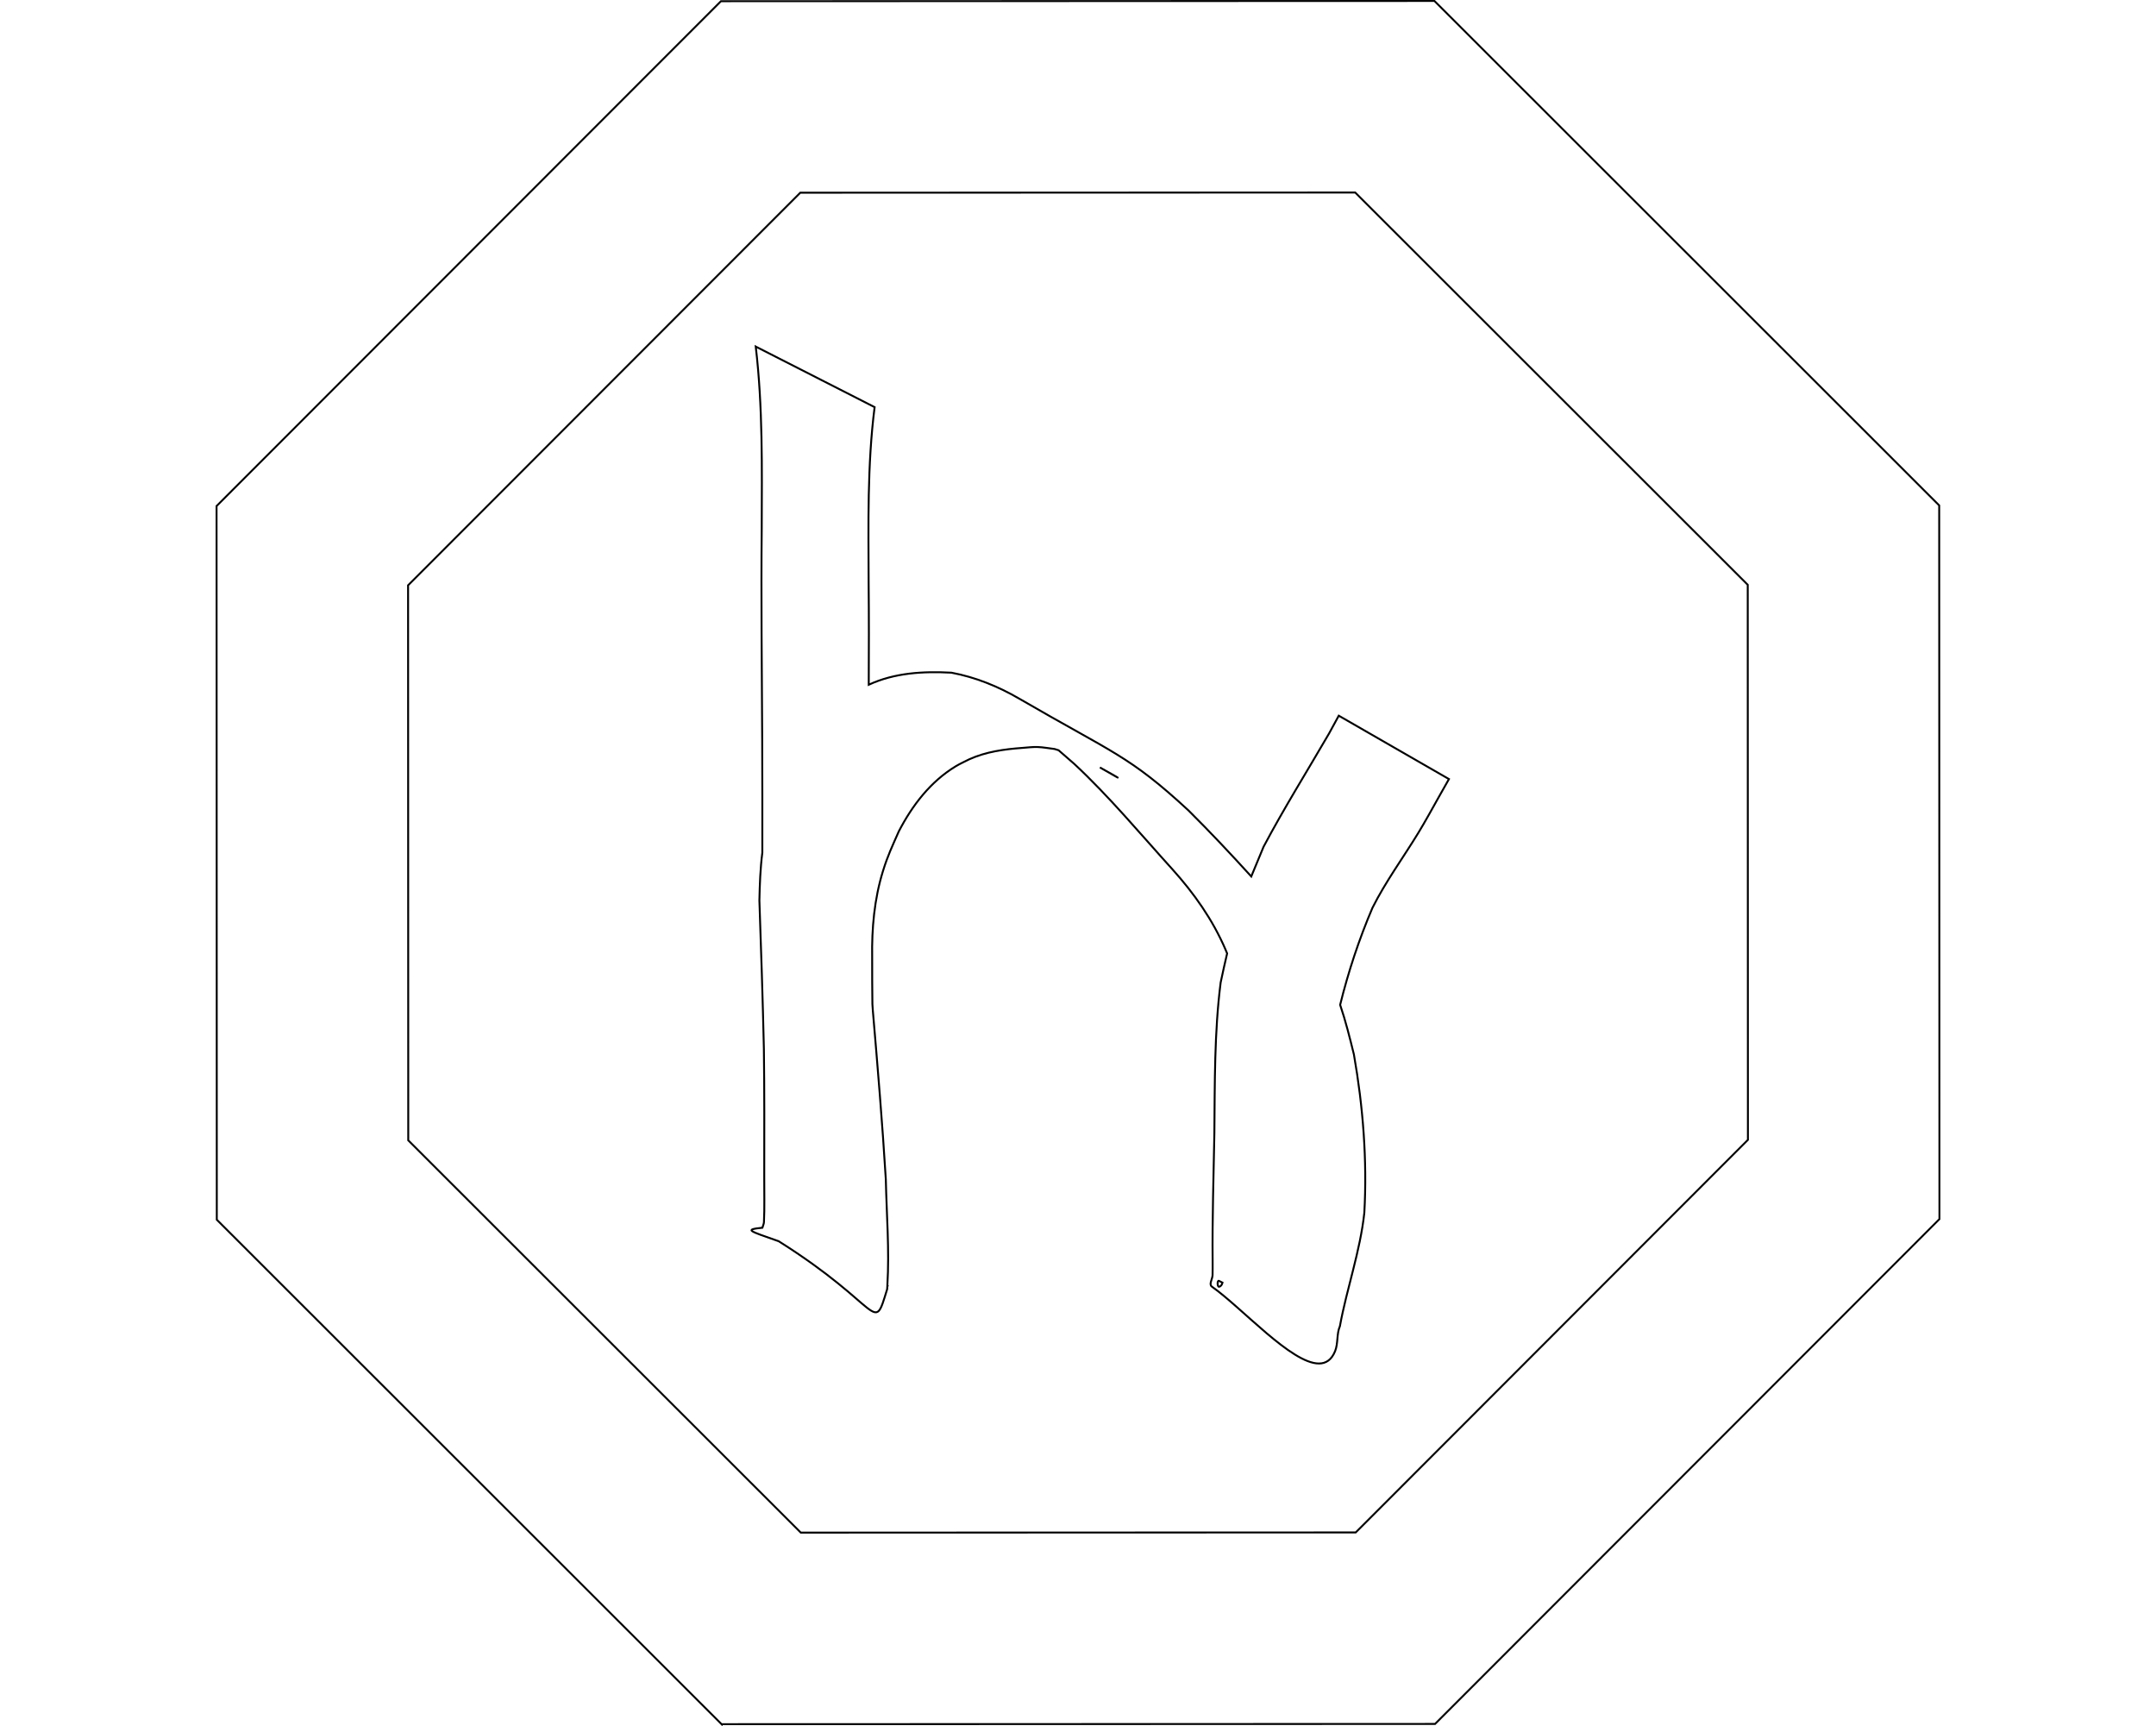
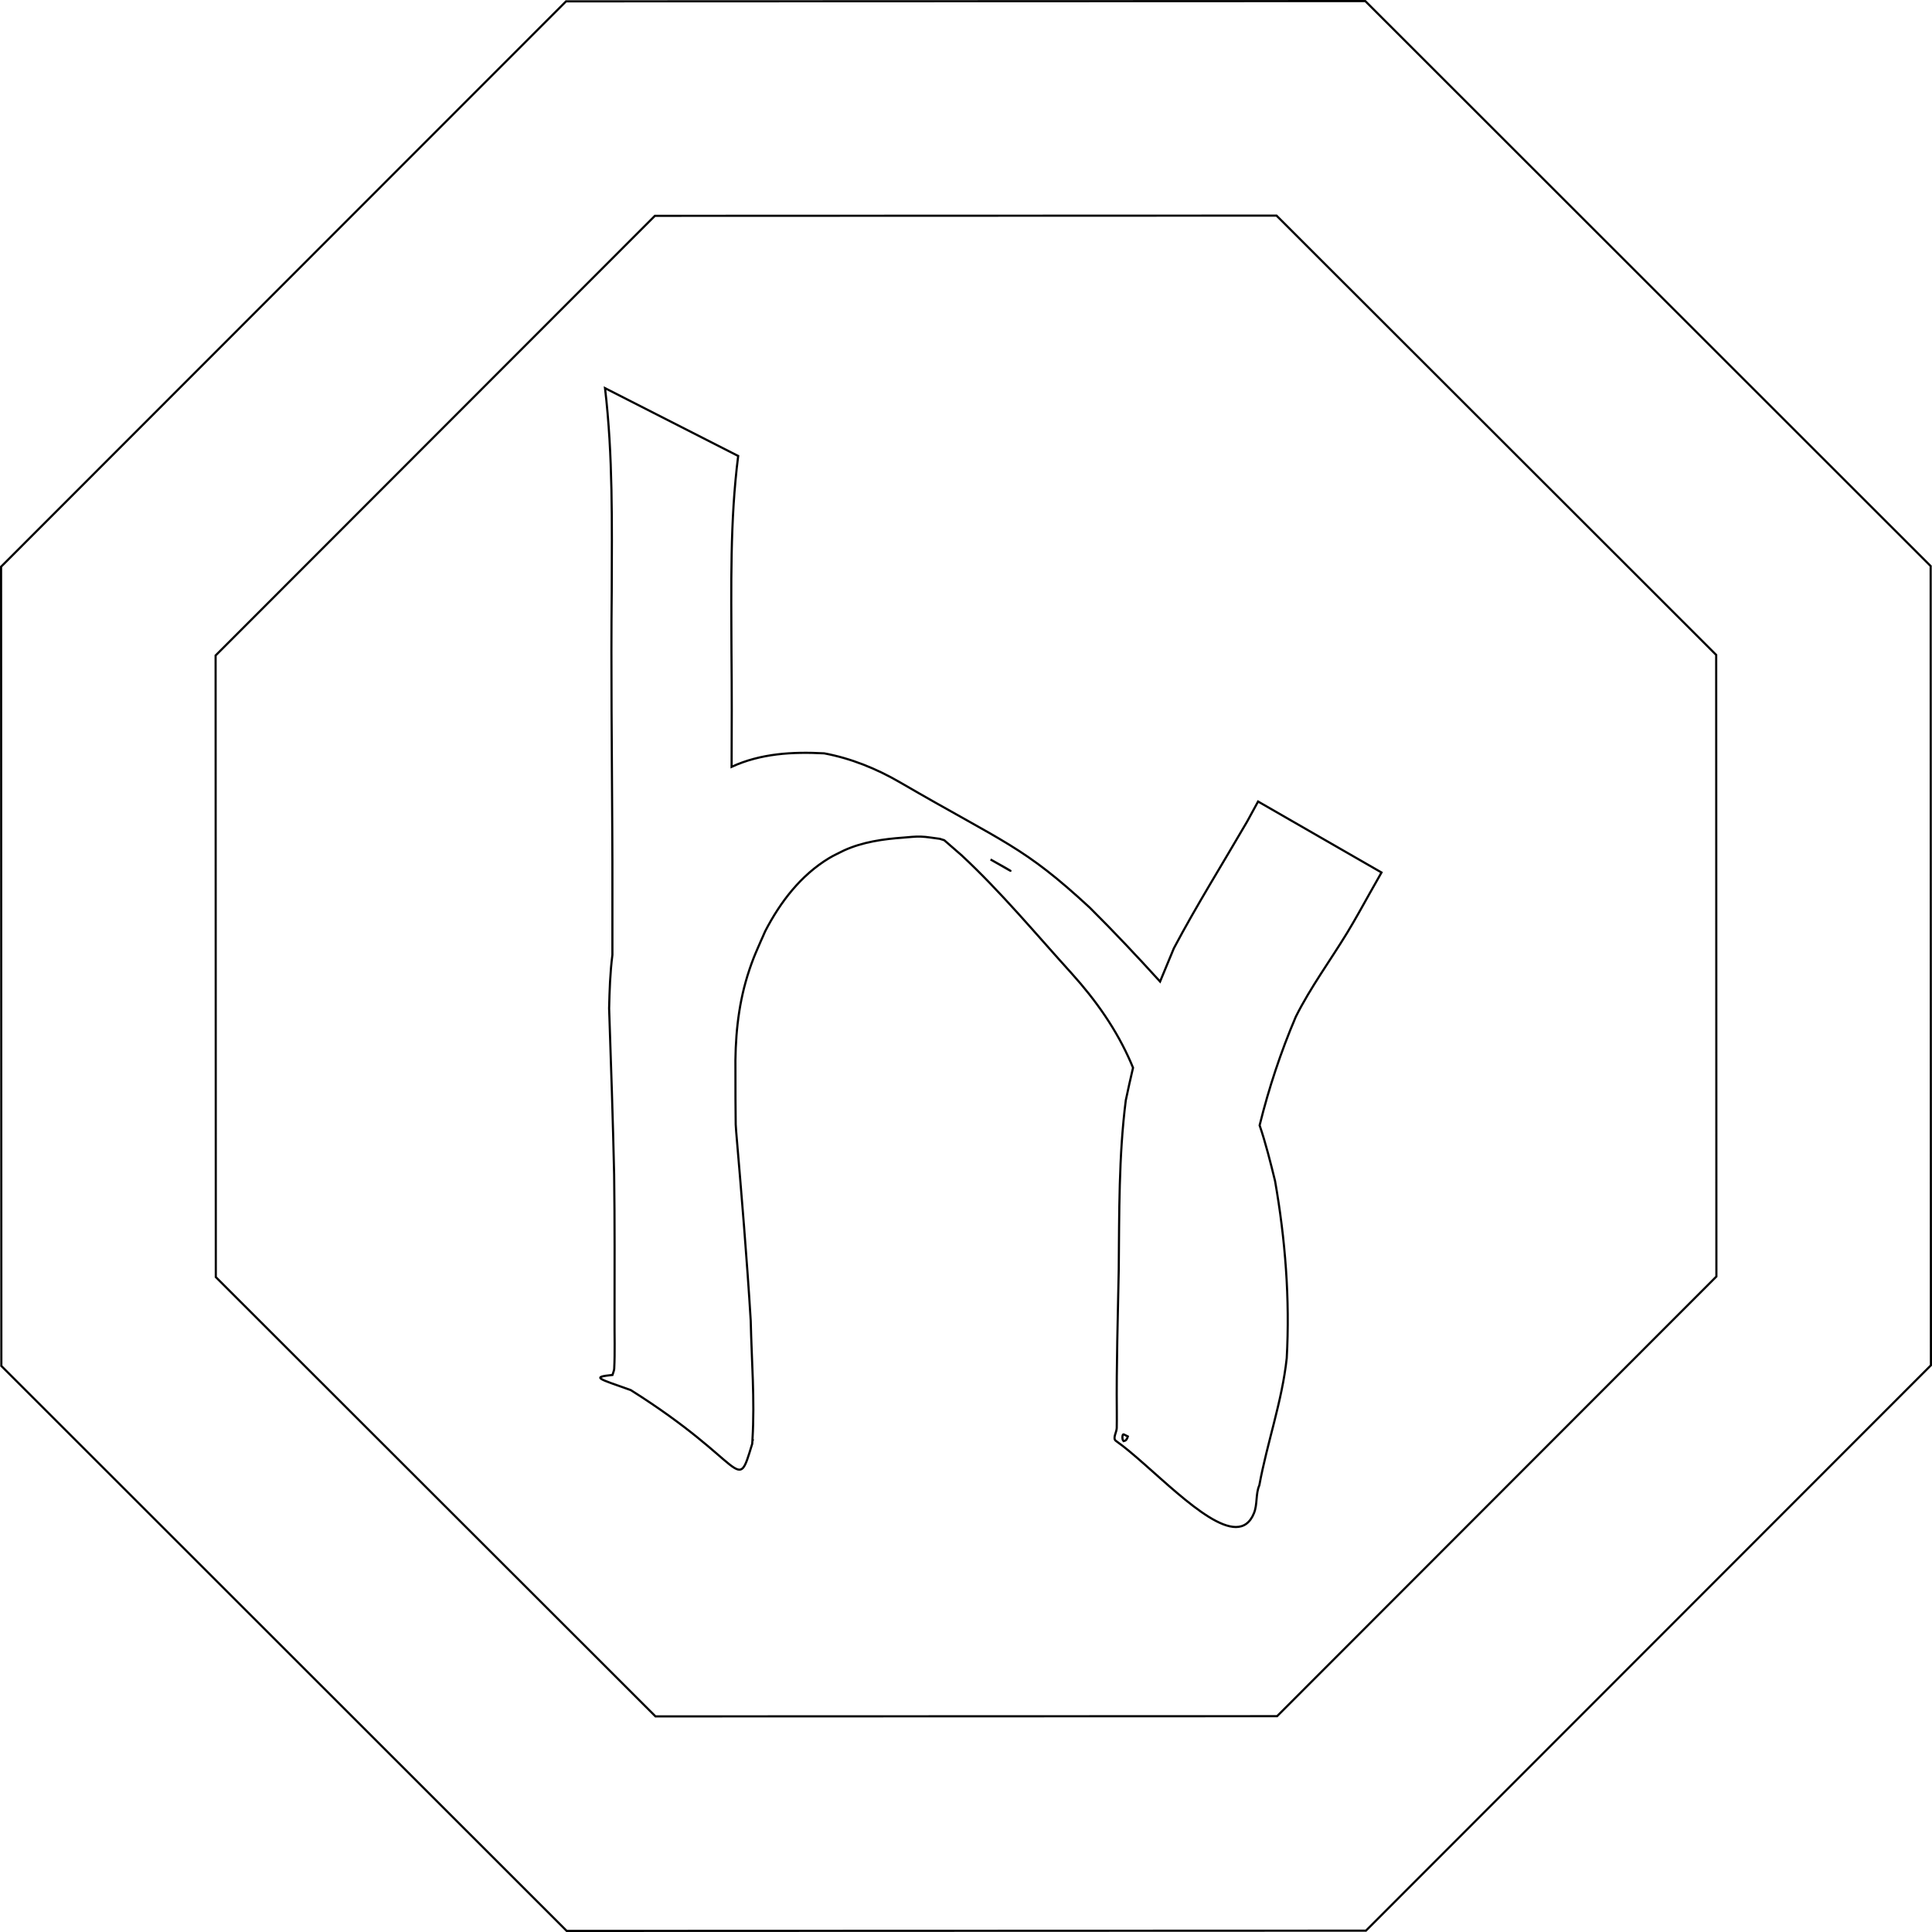
- <svg xmlns="http://www.w3.org/2000/svg" width="1200" height="960" id="svg2" version="1.1">
+ <svg xmlns="http://www.w3.org/2000/svg" width="1024" height="1024" id="svg2" version="1.1">
  <defs id="defs4">
    <font horiz-adv-x="1024" id="font2987" horiz-origin-x="0" horiz-origin-y="0" vert-origin-x="45" vert-origin-y="90" vert-adv-y="90">
      <font-face units-per-em="1024" id="font-face2989" font-family="SVGFont 1" />
-       <missing-glyph d="m 725.719,781.344 c -14.385,0.013 -40.103,-29.032 -55.875,-40.125 -1.634,-1.149 0.317,-3.972 0.375,-5.969 0.071,-2.466 0.018,-4.939 0.031,-7.406 -0.226,-22.195 0.519,-44.403 0.906,-66.594 0.254,-26.226 -0.035,-52.633 3.281,-78.688 1.067,-5.054 2.187,-10.113 3.375,-15.156 -0.291,-0.696 -0.548,-1.333 -0.875,-2.094 -6.657,-15.491 -16.4,-29.305 -27.656,-41.781 -16.819,-18.554 -32.836,-37.865 -51.188,-54.969 -2.75,-2.361 -5.458,-4.808 -8.219,-7.156 -0.7,-0.217 -1.397,-0.428 -2.094,-0.656 -2.95,-0.341 -5.907,-0.936 -8.875,-1.031 -2.694,-0.086 -5.374,0.273 -8.062,0.469 -9.465,0.69 -18.856,1.997 -27.594,5.938 -2.325,1.201 -4.728,2.242 -6.969,3.594 -13.252,7.998 -22.745,20.435 -29.781,34 -3.482,7.935 -5.703,12.418 -8.281,20.75 -4.519,14.602 -5.86,29.902 -5.625,45.125 -0.015,8.079 0.016,16.176 0.125,24.25 0.072,1.087 0.143,2.163 0.219,3.25 2.5,29.366 4.984,58.738 6.781,88.156 0.396,18.385 1.926,36.836 0.812,55.219 0.223,0.274 0.323,0.462 0,0.312 -0.037,0.602 -0.082,1.211 -0.125,1.812 -7.491,24.489 -1.96,9.358 -56.562,-25.031 -15.421,-5.463 -18.331,-6.038 -8.531,-7.062 0.267,-0.946 0.769,-2.019 0.812,-2.875 0.393,-7.808 0.1,-15.686 0.156,-23.5 0.012,-22.32 0.119,-44.618 -0.188,-66.938 -0.596,-25.813 -1.433,-51.634 -2.344,-77.438 0.183,-8.252 0.469,-16.646 1.531,-24.906 -0.04,-19.452 0.069,-38.926 -0.062,-58.375 -0.151,-36.975 -0.626,-73.931 -0.25,-110.906 0.088,-31.588 0.598,-63.325 -3.125,-94.75 l 62.031,31.594 c -3.875,30.336 -3.21,61.043 -3.125,91.562 0.182,17.746 0.146,35.504 0.062,53.25 13.513,-6.222 28.321,-7.073 43.125,-6.281 12.452,2.33 24.309,7.112 35.25,13.469 49.382,28.69 57.356,29.66 88.469,58.406 11.236,11.169 22.092,22.716 32.75,34.438 2.416,-5.91 5.194,-12.542 6.438,-15.531 C 707.499,491.623 719.581,472.324 731,452.656 l 5.062,-9.281 57.5,33.062 -5.25,9.281 c -3.277,5.863 -7.243,13.06 -10.75,18.812 -7.942,13.027 -17.046,25.385 -23.906,39.062 -6.997,16.385 -12.601,33.333 -16.875,50.625 2.883,8.475 5.041,17.184 7.188,25.906 4.775,27.147 6.968,55.014 5.438,82.562 -2.16,20.148 -9.111,39.295 -12.75,59.188 -1.763,4.02 -0.847,8.908 -2.5,13 -1.842,4.557 -4.771,6.465 -8.438,6.469 z M 673.625,741.281 c 0.955,-0.179 1.466,-1.016 1.781,-2.125 -0.625,-0.313 -1.247,-0.629 -1.875,-0.938 -0.915,-0.45 -0.909,3.251 0.094,3.062 z m -52.906,-265.625 c 0.261,0.11 -5.283,-3.1 -9.281,-5.281 2.832,1.631 5.677,3.285 8.531,4.875 0.469,0.261 0.703,0.387 0.75,0.406 z M 414,969.5 150.625,706.312 150.5,334 413.688,70.625 786,70.5 1049.375,333.688 1049.5,706 786.312,969.375 414,969.5 z m 41.344,-99.938 289.562,-0.094 204.656,-204.812 -0.094,-289.562 -204.812,-204.656 -289.562,0.094 -204.656,204.812 0.094,289.562 204.812,204.656 z" id="missing-glyph2991" />
+       <missing-glyph d="m 734.1,148.871 c -15.344,-0.013 -42.776,30.967 -59.6,42.8 -1.743,1.226 0.338,4.237 0.4,6.367 0.076,2.63 0.019,5.269 0.033,7.9 -0.241,23.675 0.553,47.363 0.967,71.033 0.27,27.975 -0.037,56.142 3.5,83.933 1.138,5.39 2.332,10.787 3.6,16.167 -0.31,0.742 -0.584,1.422 -0.933,2.233 -7.101,16.523 -17.493,31.259 -29.5,44.567 -17.941,19.791 -35.025,40.389 -54.6,58.633 -2.933,2.519 -5.822,5.129 -8.767,7.633 -0.747,0.232 -1.49,0.456 -2.233,0.7 -3.146,0.364 -6.301,0.998 -9.467,1.1 -2.873,0.092 -5.733,-0.291 -8.6,-0.5 -10.096,-0.736 -20.113,-2.13 -29.433,-6.333 -2.48,-1.281 -5.044,-2.391 -7.433,-3.833 -14.135,-8.532 -24.262,-21.797 -31.767,-36.267 -3.714,-8.464 -6.083,-13.246 -8.833,-22.133 -4.82,-15.575 -6.251,-31.896 -6,-48.133 -0.016,-8.618 0.017,-17.254 0.133,-25.867 0.077,-1.159 0.152,-2.307 0.233,-3.467 2.667,-31.323 5.316,-62.654 7.233,-94.033 0.423,-19.611 2.054,-39.291 0.867,-58.9 0.238,-0.292 0.344,-0.493 0,-0.333 -0.04,-0.642 -0.087,-1.291 -0.133,-1.933 -7.99,-26.121 -2.09,-9.981 -60.333,26.7 -16.449,5.827 -19.553,6.44 -9.1,7.533 0.285,1.01 0.821,2.153 0.867,3.067 0.42,8.329 0.107,16.731 0.167,25.067 0.013,23.808 0.127,47.593 -0.2,71.4 -0.635,27.534 -1.529,55.077 -2.5,82.6 0.196,8.802 0.501,17.756 1.633,26.567 -0.043,20.749 0.074,41.521 -0.067,62.267 -0.161,39.44 -0.668,78.86 -0.267,118.3 0.094,33.694 0.638,67.547 -3.333,101.067 l 66.167,-33.7 c -4.133,-32.358 -3.424,-65.112 -3.333,-97.667 0.194,-18.929 0.156,-37.871 0.067,-56.8 14.414,6.637 30.209,7.544 46,6.7 13.282,-2.485 25.93,-7.586 37.6,-14.367 52.674,-30.603 61.18,-31.637 94.367,-62.3 11.985,-11.913 23.564,-24.23 34.933,-36.733 2.577,6.304 5.54,13.378 6.867,16.567 11.365,21.435 24.253,42.021 36.433,63 l 5.4,9.9 61.333,-35.267 -5.6,-9.9 c -3.496,-6.254 -7.725,-13.93 -11.467,-20.067 -8.472,-13.895 -18.183,-27.078 -25.5,-41.667 -7.464,-17.477 -13.442,-35.555 -18,-54 3.075,-9.04 5.377,-18.33 7.667,-27.633 5.094,-28.956 7.433,-58.681 5.8,-88.067 -2.304,-21.491 -9.718,-41.915 -13.6,-63.133 -1.881,-4.288 -0.903,-9.502 -2.667,-13.867 -1.964,-4.861 -5.089,-6.897 -9,-6.9 z m -55.567,42.733 c 1.018,0.191 1.564,1.084 1.9,2.267 -0.667,0.334 -1.331,0.671 -2,1 -0.977,0.48 -0.969,-3.468 0.1,-3.267 z m -56.433,283.333 c 0.279,-0.117 -5.635,3.307 -9.9,5.633 3.021,-1.739 6.056,-3.505 9.1,-5.2 0.5,-0.278 0.75,-0.412 0.8,-0.433 z M 401.6,-51.829 120.667,228.905 120.533,626.038 401.267,906.971 798.4,907.105 1079.333,626.371 1079.467,229.238 798.733,-51.696 401.6,-51.829 z m 44.1,106.6 308.867,0.1 218.3,218.467 -0.1,308.867 -218.467,218.3 -308.867,-0.1 -218.3,-218.467 0.1,-308.867 218.467,-218.3 z" id="missing-glyph2991" />
      <glyph glyph-name="glyph 1" id="glyph2995" />
    </font>
  </defs>
-   <g id="layer1" transform="translate(0,-92.36217)">
-     <path id="path3173" style="fill:none;stroke:#000000;stroke-width:1.067;stroke-opacity:1" d="m 734.1,851.129 c -15.344,0.013 -42.776,-30.967 -59.6,-42.8 -1.743,-1.226 0.338,-4.237 0.4,-6.367 0.076,-2.63 0.019,-5.269 0.033,-7.9 -0.241,-23.675 0.553,-47.363 0.967,-71.033 0.27,-27.975 -0.037,-56.142 3.5,-83.933 1.138,-5.39 2.332,-10.787 3.6,-16.167 -0.31,-0.742 -0.584,-1.422 -0.933,-2.233 -7.101,-16.523 -17.493,-31.259 -29.5,-44.567 -17.941,-19.791 -35.025,-40.389 -54.6,-58.633 -2.933,-2.519 -5.822,-5.129 -8.767,-7.633 -0.747,-0.232 -1.49,-0.456 -2.233,-0.7 -3.146,-0.364 -6.301,-0.998 -9.467,-1.1 -2.873,-0.092 -5.733,0.291 -8.6,0.5 -10.096,0.736 -20.113,2.13 -29.433,6.333 -2.48,1.281 -5.044,2.391 -7.433,3.833 -14.135,8.532 -24.262,21.797 -31.767,36.267 -3.714,8.464 -6.083,13.246 -8.833,22.133 -4.82,15.575 -6.251,31.896 -6,48.133 -0.016,8.618 0.017,17.254 0.133,25.867 0.077,1.159 0.152,2.307 0.233,3.467 2.667,31.323 5.316,62.654 7.233,94.033 0.423,19.611 2.054,39.291 0.867,58.9 0.238,0.292 0.344,0.493 0,0.333 -0.04,0.642 -0.087,1.291 -0.133,1.933 -7.99,26.121 -2.09,9.981 -60.333,-26.7 -16.449,-5.827 -19.553,-6.44 -9.1,-7.533 0.285,-1.01 0.821,-2.153 0.867,-3.067 0.42,-8.329 0.107,-16.731 0.167,-25.067 0.013,-23.808 0.127,-47.593 -0.2,-71.4 -0.635,-27.534 -1.529,-55.077 -2.5,-82.6 0.196,-8.802 0.501,-17.756 1.633,-26.567 -0.043,-20.749 0.074,-41.521 -0.067,-62.267 -0.161,-39.44 -0.668,-78.86 -0.267,-118.3 0.094,-33.694 0.638,-67.547 -3.333,-101.067 l 66.167,33.7 c -4.133,32.358 -3.424,65.112 -3.333,97.667 0.194,18.929 0.156,37.871 0.067,56.8 14.414,-6.637 30.209,-7.544 46,-6.7 13.282,2.485 25.93,7.586 37.6,14.367 52.674,30.603 61.18,31.637 94.367,62.3 11.985,11.913 23.564,24.23 34.933,36.733 2.577,-6.304 5.54,-13.378 6.867,-16.567 11.365,-21.435 24.253,-42.021 36.433,-63 l 5.4,-9.9 61.333,35.267 -5.6,9.9 c -3.496,6.254 -7.725,13.93 -11.467,20.067 -8.472,13.895 -18.183,27.078 -25.5,41.667 -7.464,17.477 -13.442,35.555 -18,54 3.075,9.04 5.377,18.33 7.667,27.633 5.094,28.956 7.433,58.681 5.8,88.067 -2.304,21.491 -9.718,41.915 -13.6,63.133 -1.881,4.288 -0.903,9.502 -2.667,13.867 -1.964,4.861 -5.089,6.897 -9,6.9 z m -55.567,-42.733 c 1.018,-0.191 1.564,-1.084 1.9,-2.267 -0.667,-0.334 -1.331,-0.671 -2,-1 -0.977,-0.48 -0.969,3.468 0.1,3.267 z M 622.1,525.062 c 0.279,0.117 -5.635,-3.307 -9.9,-5.633 3.021,1.739 6.056,3.505 9.1,5.2 0.5,0.278 0.75,0.412 0.8,0.433 z M 401.6,1051.829 120.667,771.095 120.533,373.962 401.267,93.029 798.4,92.895 1079.333,373.629 l 0.133,397.133 -280.733,280.933 -397.133,0.133 z m 44.1,-106.6 308.867,-0.1 218.3,-218.467 -0.1,-308.867 -218.467,-218.3 -308.867,0.1 -218.3,218.467 0.1,308.867 218.467,218.3 z" />
+   <g id="layer1" transform="translate(0,-28.36217)">
+     <path id="path3173" style="fill:none;stroke:#000000;stroke-width:1.138;stroke-opacity:1" d="m 655.04,837.713 c -16.367,0.014 -45.628,-33.032 -63.573,-45.653 -1.859,-1.308 0.361,-4.519 0.427,-6.791 0.081,-2.806 0.021,-5.62 0.035,-8.427 -0.257,-25.253 0.59,-50.521 1.031,-75.769 0.288,-29.84 -0.04,-59.885 3.733,-89.529 1.214,-5.75 2.488,-11.506 3.84,-17.244 -0.331,-0.792 -0.623,-1.516 -0.996,-2.382 -7.575,-17.625 -18.66,-33.342 -31.467,-47.538 -19.137,-21.111 -37.36,-43.082 -58.24,-62.542 -3.128,-2.686 -6.21,-5.471 -9.351,-8.142 -0.797,-0.247 -1.59,-0.487 -2.382,-0.747 -3.356,-0.388 -6.721,-1.065 -10.098,-1.173 -3.065,-0.098 -6.115,0.31 -9.173,0.533 -10.769,0.785 -21.454,2.272 -31.396,6.756 -2.645,1.366 -5.38,2.55 -7.929,4.089 -15.077,9.1 -25.879,23.25 -33.884,38.684 -3.962,9.028 -6.489,14.129 -9.422,23.609 -5.141,16.614 -6.667,34.022 -6.4,51.342 -0.017,9.192 0.018,18.404 0.142,27.591 0.082,1.237 0.162,2.461 0.249,3.698 2.844,33.412 5.67,66.831 7.716,100.302 0.451,20.918 2.191,41.911 0.924,62.827 0.254,0.312 0.367,0.526 0,0.356 -0.043,0.685 -0.093,1.377 -0.142,2.062 -8.523,27.863 -2.229,10.647 -64.356,-28.48 -17.545,-6.216 -20.857,-6.87 -9.707,-8.036 0.304,-1.077 0.875,-2.297 0.924,-3.271 0.448,-8.884 0.114,-17.847 0.178,-26.738 0.014,-25.396 0.135,-50.766 -0.213,-76.16 -0.678,-29.369 -1.631,-58.748 -2.667,-88.107 0.209,-9.389 0.534,-18.94 1.742,-28.338 -0.046,-22.132 0.079,-44.289 -0.071,-66.418 -0.172,-42.069 -0.713,-84.117 -0.284,-126.187 0.101,-35.941 0.68,-72.05 -3.556,-107.804 l 70.578,35.947 c -4.409,34.515 -3.653,69.453 -3.556,104.178 0.207,20.191 0.166,40.396 0.071,60.587 15.375,-7.079 32.223,-8.047 49.067,-7.147 14.168,2.651 27.658,8.092 40.107,15.324 56.186,32.643 65.259,33.746 100.658,66.453 12.784,12.708 25.135,25.846 37.262,39.182 2.749,-6.724 5.909,-14.27 7.324,-17.671 12.123,-22.864 25.87,-44.823 38.862,-67.2 l 5.76,-10.56 65.422,37.618 -5.973,10.56 c -3.729,6.671 -8.241,14.859 -12.231,21.404 -9.037,14.822 -19.395,28.883 -27.2,44.444 -7.962,18.643 -14.338,37.925 -19.2,57.6 3.28,9.642 5.736,19.552 8.178,29.476 5.433,30.887 7.929,62.593 6.187,93.938 -2.458,22.924 -10.366,44.709 -14.507,67.342 -2.006,4.574 -0.963,10.136 -2.844,14.791 -2.095,5.185 -5.428,7.356 -9.6,7.36 z m -59.271,-45.582 c 1.086,-0.204 1.668,-1.156 2.027,-2.418 -0.711,-0.357 -1.419,-0.716 -2.133,-1.067 -1.042,-0.512 -1.034,3.699 0.107,3.484 z M 535.573,489.909 c 0.297,0.125 -6.011,-3.528 -10.56,-6.009 3.223,1.855 6.459,3.738 9.707,5.547 0.533,0.297 0.8,0.44 0.853,0.462 z M 300.373,1051.793 0.711,752.344 0.569,328.735 300.018,29.073 723.627,28.931 1023.289,328.38 l 0.142,423.609 -299.449,299.662 -423.609,0.142 z m 47.04,-113.707 329.458,-0.107 232.853,-233.031 -0.107,-329.458 -233.031,-232.853 -329.458,0.107 -232.853,233.031 0.107,329.458 233.031,232.853 z" />
  </g>
</svg>
